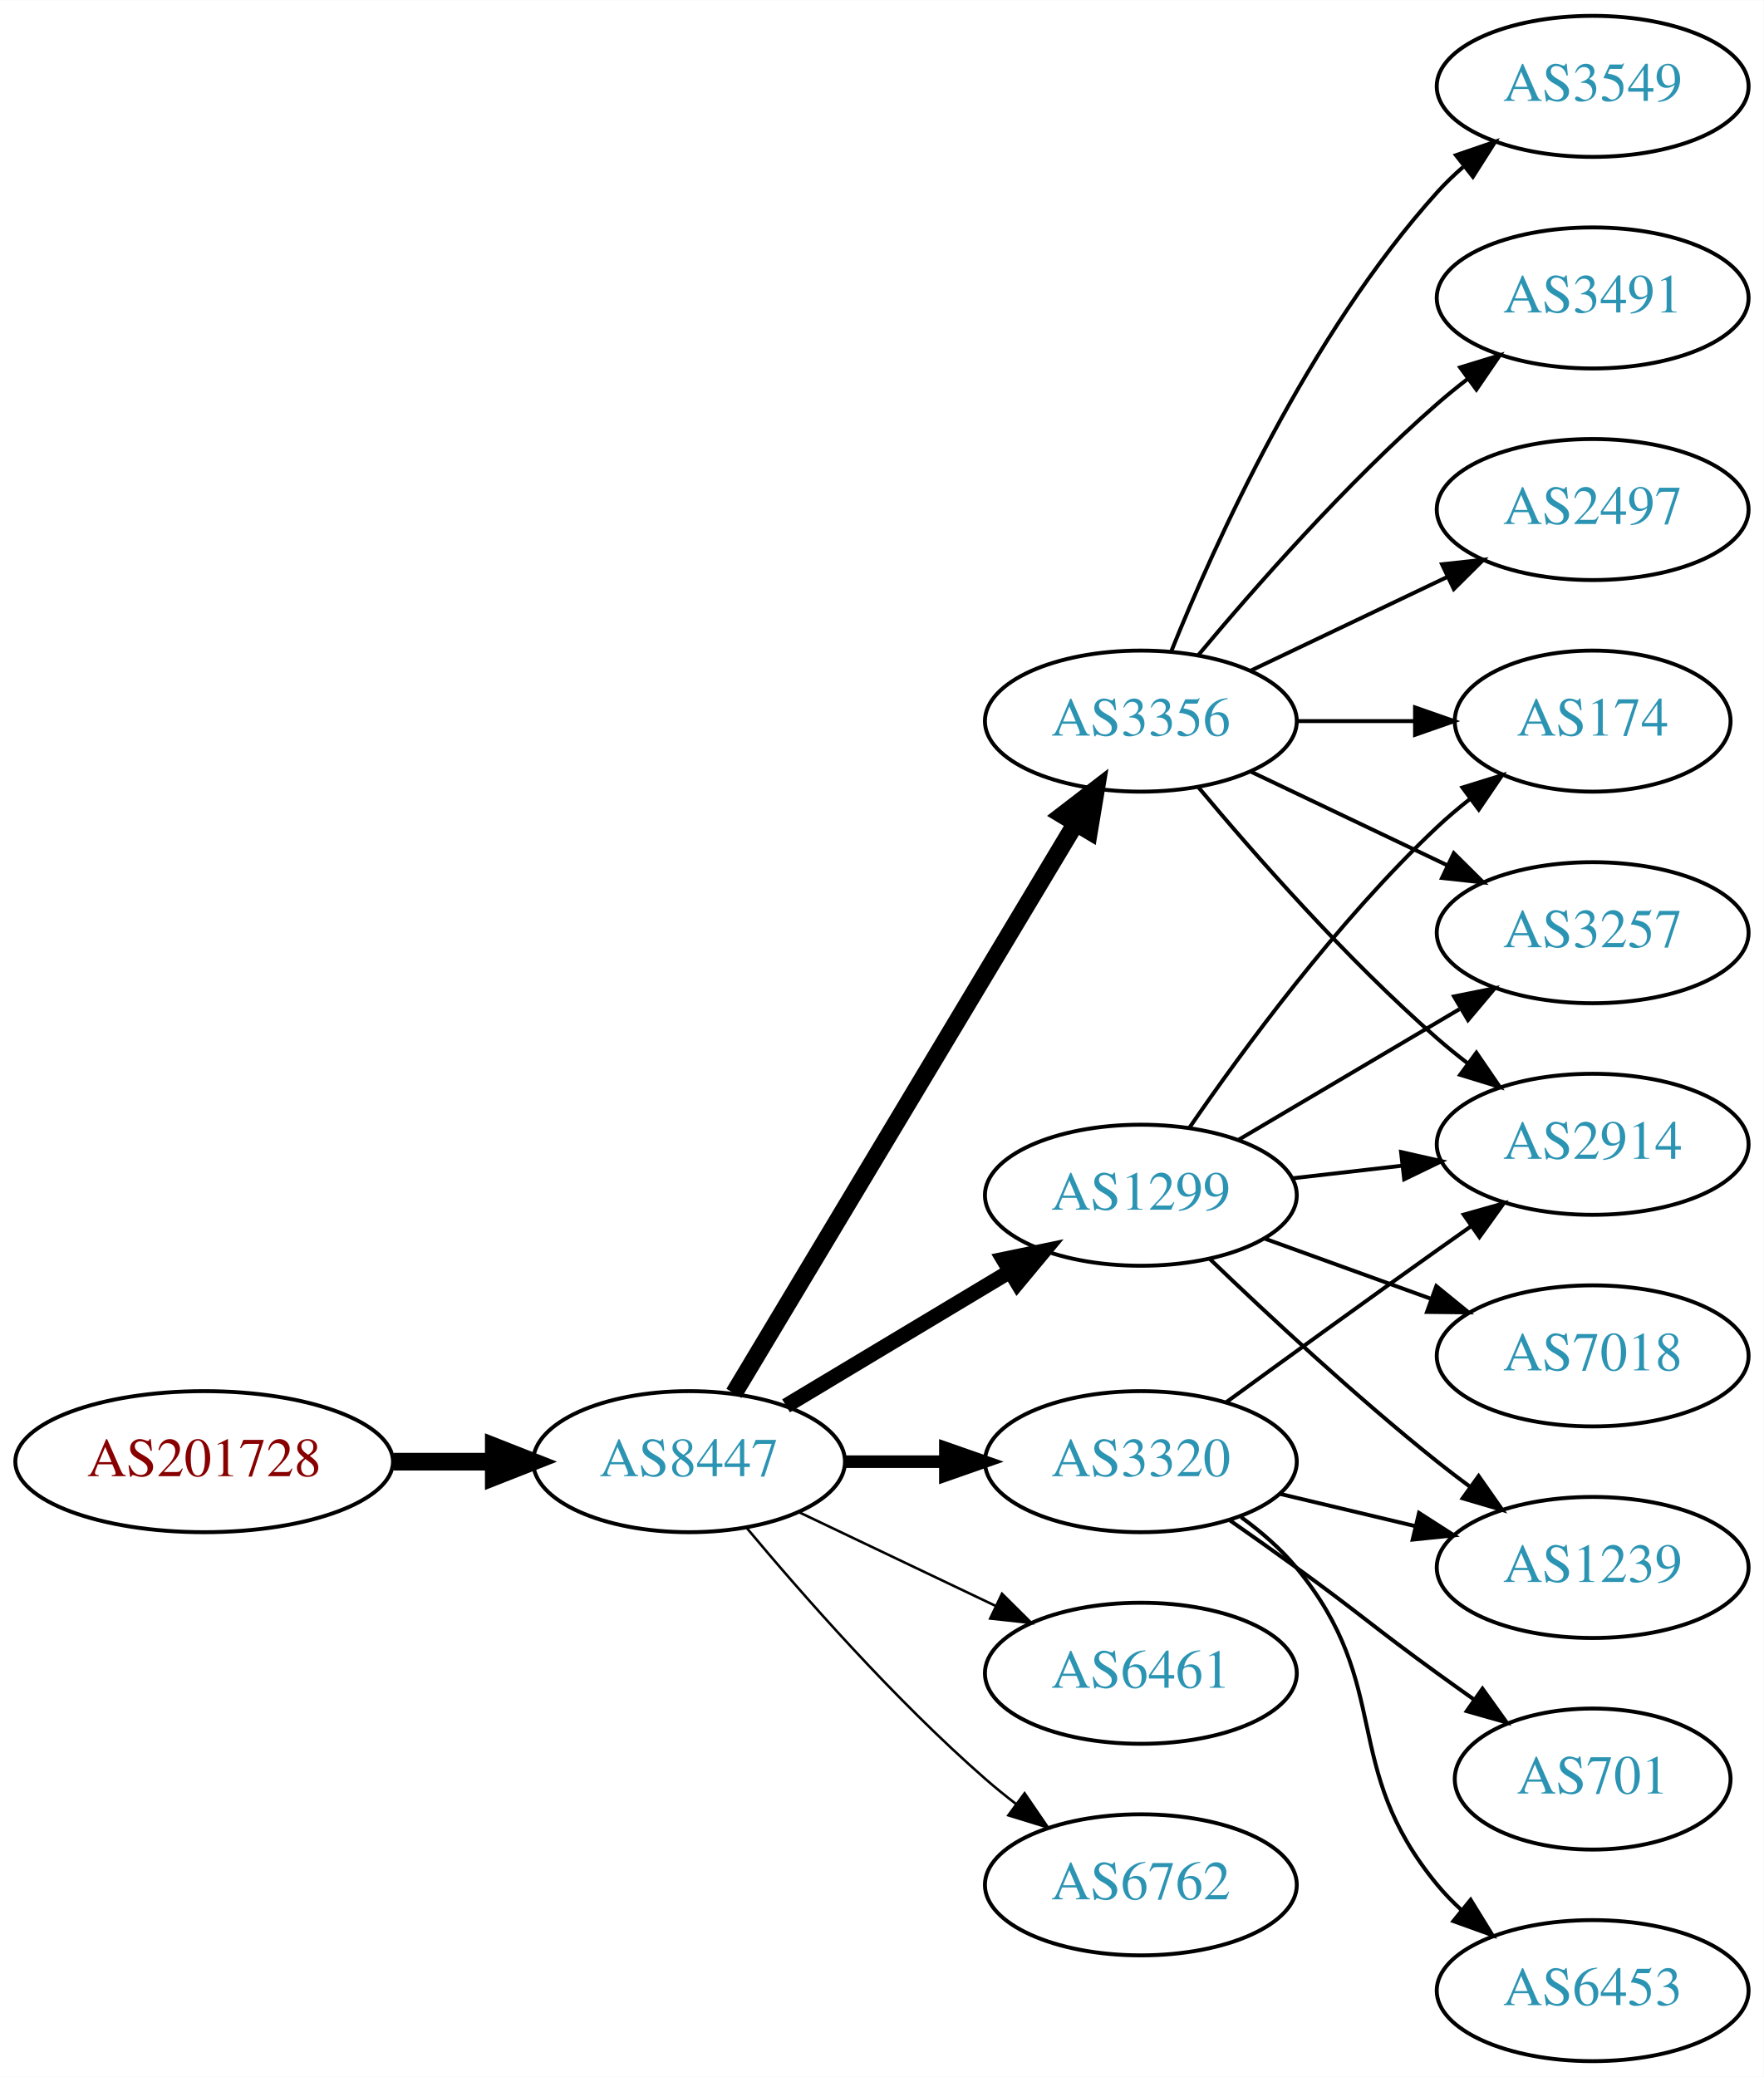
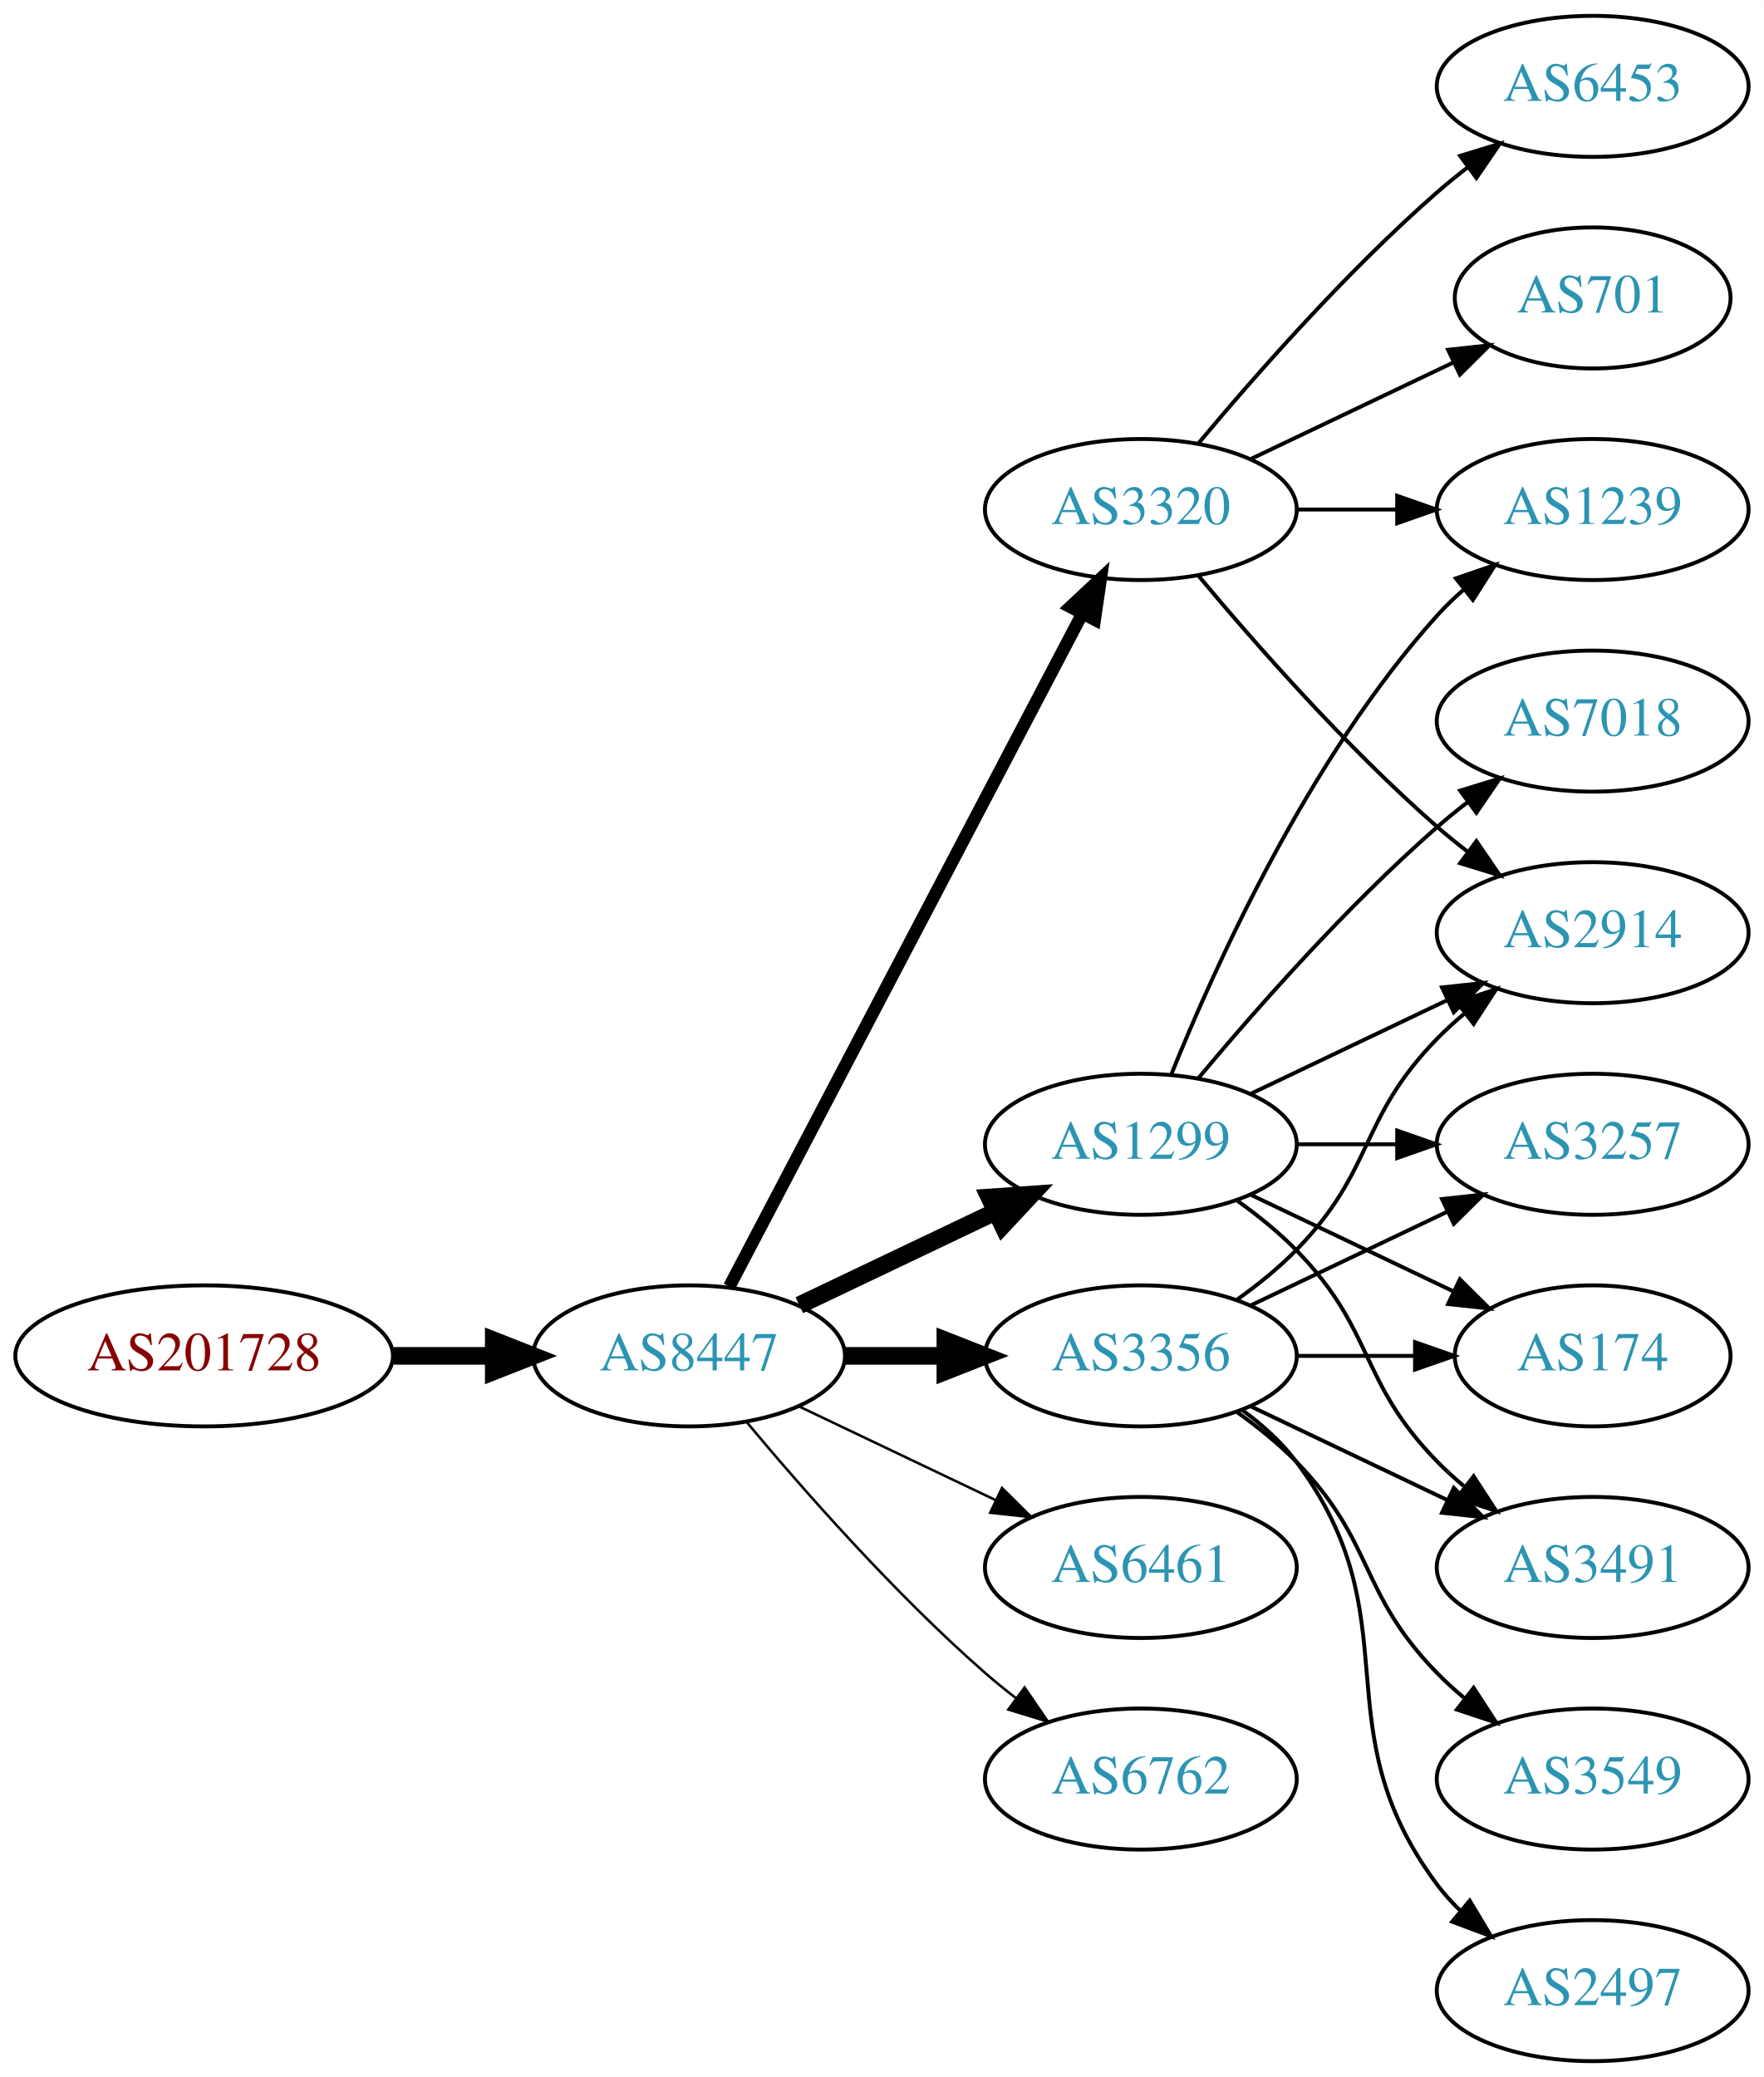
<svg xmlns="http://www.w3.org/2000/svg" xmlns:xlink="http://www.w3.org/1999/xlink" width="450pt" height="530pt" viewBox="0.00 0.00 450.07 530.00">
  <g id="graph0" class="graph" transform="scale(1 1) rotate(0) translate(4 526)">
    <polygon fill="white" stroke="none" points="-4,4 -4,-526 446.07,-526 446.07,4 -4,4" />
    <g id="node1" class="node">
      <g id="a_node1">
        <a xlink:href="/asn/201728" xlink:title="AS201728 ~ DRUCK-AT-AS [AT]">
-           <ellipse fill="#ffffff" stroke="black" cx="48.096" cy="-153" rx="48.192" ry="18" />
-           <text text-anchor="middle" x="48.096" y="-149.3" font-family="Times,serif" font-size="14.00" fill="#880000">AS201728</text>
+           <ellipse fill="#ffffff" stroke="black" cx="48.096" cy="-180" rx="48.192" ry="18" />
+           <text text-anchor="middle" x="48.096" y="-176.3" font-family="Times,serif" font-size="14.00" fill="#880000">AS201728</text>
        </a>
      </g>
    </g>
    <g id="node2" class="node">
      <g id="a_node2">
        <a xlink:href="/asn/8447" xlink:title="AS8447 ~ A1 Telekom Austria AG [AT]">
-           <ellipse fill="#ffffff" stroke="black" cx="171.838" cy="-153" rx="39.794" ry="18" />
-           <text text-anchor="middle" x="171.838" y="-149.3" font-family="Times,serif" font-size="14.00" fill="#2c94b3">AS8447</text>
+           <ellipse fill="#ffffff" stroke="black" cx="171.838" cy="-180" rx="39.794" ry="18" />
+           <text text-anchor="middle" x="171.838" y="-176.3" font-family="Times,serif" font-size="14.00" fill="#2c94b3">AS8447</text>
        </a>
      </g>
    </g>
    <g id="edge1" class="edge">
-       <path fill="none" stroke="black" stroke-width="4.5" d="M96.513,-153C104.867,-153 113.577,-153 121.969,-153" />
-       <polygon fill="black" stroke="black" stroke-width="4.5" points="122.004,-156.938 132.004,-153 122.004,-149.063 122.004,-156.938" />
+       <path fill="none" stroke="black" stroke-width="4.5" d="M96.513,-180C104.867,-180 113.577,-180 121.969,-180" />
+       <polygon fill="black" stroke="black" stroke-width="4.5" points="122.004,-183.938 132.004,-180 122.004,-176.063 122.004,-183.938" />
    </g>
    <g id="node3" class="node">
      <g id="a_node3">
-         <a xlink:href="/asn/3356" xlink:title="AS3356 ~ Level 3 Parent, LLC [US]">
-           <ellipse fill="#ffffff" stroke="black" cx="287.131" cy="-342" rx="39.794" ry="18" />
-           <text text-anchor="middle" x="287.131" y="-338.3" font-family="Times,serif" font-size="14.00" fill="#2c94b3">AS3356</text>
+         <a xlink:href="/asn/1299" xlink:title="AS1299 ~ Telia Carrier [EU]">
+           <ellipse fill="#ffffff" stroke="black" cx="287.131" cy="-234" rx="39.794" ry="18" />
+           <text text-anchor="middle" x="287.131" y="-230.3" font-family="Times,serif" font-size="14.00" fill="#2c94b3">AS1299</text>
        </a>
      </g>
    </g>
    <g id="edge2" class="edge">
-       <path fill="none" stroke="black" stroke-width="4.5" d="M183.293,-170.442C203.274,-203.775 246.98,-276.686 270.465,-315.866" />
-       <polygon fill="black" stroke="black" stroke-width="4.5" points="267.182,-318.048 275.701,-324.6 273.937,-313.999 267.182,-318.048" />
+       <path fill="none" stroke="black" stroke-width="4.5" d="M199.974,-192.934C214.968,-200.081 233.789,-209.052 250.013,-216.785" />
+       <polygon fill="black" stroke="black" stroke-width="4.5" points="248.495,-220.423 259.216,-221.171 251.883,-213.314 248.495,-220.423" />
    </g>
    <g id="node4" class="node">
      <g id="a_node4">
        <a xlink:href="/asn/3320" xlink:title="AS3320 ~ DTAG [DE]">
-           <ellipse fill="#ffffff" stroke="black" cx="287.131" cy="-153" rx="39.794" ry="18" />
-           <text text-anchor="middle" x="287.131" y="-149.3" font-family="Times,serif" font-size="14.00" fill="#2c94b3">AS3320</text>
+           <ellipse fill="#ffffff" stroke="black" cx="287.131" cy="-396" rx="39.794" ry="18" />
+           <text text-anchor="middle" x="287.131" y="-392.3" font-family="Times,serif" font-size="14.00" fill="#2c94b3">AS3320</text>
        </a>
      </g>
    </g>
    <g id="edge3" class="edge">
-       <path fill="none" stroke="black" stroke-width="3.214" d="M211.51,-153C219.713,-153 228.477,-153 237.009,-153" />
-       <polygon fill="black" stroke="black" stroke-width="3.214" points="237.248,-156.5 247.248,-153 237.248,-149.5 237.248,-156.5" />
+       <path fill="none" stroke="black" stroke-width="3.214" d="M182.109,-197.676C201.951,-235.505 248.628,-324.499 272.115,-369.278" />
+       <polygon fill="black" stroke="black" stroke-width="3.214" points="269.146,-371.152 276.89,-378.383 275.345,-367.901 269.146,-371.152" />
    </g>
    <g id="node5" class="node">
      <g id="a_node5">
-         <a xlink:href="/asn/1299" xlink:title="AS1299 ~ Telia Carrier [EU]">
-           <ellipse fill="#ffffff" stroke="black" cx="287.131" cy="-221" rx="39.794" ry="18" />
-           <text text-anchor="middle" x="287.131" y="-217.3" font-family="Times,serif" font-size="14.00" fill="#2c94b3">AS1299</text>
+         <a xlink:href="/asn/3356" xlink:title="AS3356 ~ Level 3 Parent, LLC [US]">
+           <ellipse fill="#ffffff" stroke="black" cx="287.131" cy="-180" rx="39.794" ry="18" />
+           <text text-anchor="middle" x="287.131" y="-176.3" font-family="Times,serif" font-size="14.00" fill="#2c94b3">AS3356</text>
        </a>
      </g>
    </g>
    <g id="edge4" class="edge">
-       <path fill="none" stroke="black" stroke-width="3.857" d="M196.588,-167.255C213.205,-177.229 235.601,-190.671 253.837,-201.617" />
-       <polygon fill="black" stroke="black" stroke-width="3.857" points="252.037,-204.618 262.412,-206.764 255.639,-198.616 252.037,-204.618" />
+       <path fill="none" stroke="black" stroke-width="4.5" d="M211.51,-180C219.713,-180 228.477,-180 237.009,-180" />
+       <polygon fill="black" stroke="black" stroke-width="4.5" points="237.248,-183.938 247.248,-180 237.248,-176.063 237.248,-183.938" />
    </g>
    <g id="node6" class="node">
      <g id="a_node6">
        <a xlink:href="/asn/6461" xlink:title="AS6461 ~ Zayo Bandwidth [US]">
-           <ellipse fill="#ffffff" stroke="black" cx="287.131" cy="-99" rx="39.794" ry="18" />
-           <text text-anchor="middle" x="287.131" y="-95.3" font-family="Times,serif" font-size="14.00" fill="#2c94b3">AS6461</text>
+           <ellipse fill="#ffffff" stroke="black" cx="287.131" cy="-126" rx="39.794" ry="18" />
+           <text text-anchor="middle" x="287.131" y="-122.3" font-family="Times,serif" font-size="14.00" fill="#2c94b3">AS6461</text>
        </a>
      </g>
    </g>
    <g id="edge5" class="edge">
-       <path fill="none" stroke="black" stroke-width="0.643" d="M199.974,-140.066C214.968,-132.919 233.789,-123.948 250.013,-116.215" />
-       <polygon fill="black" stroke="black" stroke-width="0.643" points="251.695,-119.291 259.216,-111.829 248.683,-112.972 251.695,-119.291" />
+       <path fill="none" stroke="black" stroke-width="0.643" d="M199.974,-167.066C214.968,-159.919 233.789,-150.948 250.013,-143.215" />
+       <polygon fill="black" stroke="black" stroke-width="0.643" points="251.695,-146.291 259.216,-138.829 248.683,-139.972 251.695,-146.291" />
    </g>
    <g id="node7" class="node">
      <g id="a_node7">
        <a xlink:href="/asn/6762" xlink:title="AS6762 ~ TELECOM ITALIA SPARKLE S.p.A. [IT]">
-           <ellipse fill="#ffffff" stroke="black" cx="287.131" cy="-45" rx="39.794" ry="18" />
-           <text text-anchor="middle" x="287.131" y="-41.3" font-family="Times,serif" font-size="14.00" fill="#2c94b3">AS6762</text>
+           <ellipse fill="#ffffff" stroke="black" cx="287.131" cy="-72" rx="39.794" ry="18" />
+           <text text-anchor="middle" x="287.131" y="-68.3" font-family="Times,serif" font-size="14.00" fill="#2c94b3">AS6762</text>
        </a>
      </g>
    </g>
    <g id="edge6" class="edge">
-       <path fill="none" stroke="black" stroke-width="0.643" d="M186.468,-136.183C200.751,-119.071 224.297,-92.255 247.484,-72 249.95,-69.846 252.589,-67.706 255.286,-65.628" />
-       <polygon fill="black" stroke="black" stroke-width="0.643" points="257.459,-68.375 263.44,-59.63 253.311,-62.736 257.459,-68.375" />
+       <path fill="none" stroke="black" stroke-width="0.643" d="M186.468,-163.183C200.751,-146.071 224.297,-119.255 247.484,-99 249.95,-96.846 252.589,-94.706 255.286,-92.628" />
+       <polygon fill="black" stroke="black" stroke-width="0.643" points="257.459,-95.375 263.44,-86.63 253.311,-89.736 257.459,-95.375" />
    </g>
    <g id="node8" class="node">
      <g id="a_node8">
-         <a xlink:href="/asn/3549" xlink:title="AS3549 ~ Level 3 Parent, LLC [US]">
-           <ellipse fill="#ffffff" stroke="black" cx="402.424" cy="-504" rx="39.794" ry="18" />
-           <text text-anchor="middle" x="402.424" y="-500.3" font-family="Times,serif" font-size="14.00" fill="#2c94b3">AS3549</text>
+         <a xlink:href="/asn/3257" xlink:title="AS3257 ~ GTT [DE]">
+           <ellipse fill="#ffffff" stroke="black" cx="402.424" cy="-234" rx="39.794" ry="18" />
+           <text text-anchor="middle" x="402.424" y="-230.3" font-family="Times,serif" font-size="14.00" fill="#2c94b3">AS3257</text>
        </a>
      </g>
    </g>
    <g id="edge7" class="edge">
-       <path fill="none" stroke="black" d="M294.879,-359.787C305.93,-387.243 329.983,-440.578 362.777,-477 364.78,-479.224 366.999,-481.363 369.331,-483.397" />
-       <polygon fill="black" stroke="black" points="367.529,-486.433 377.55,-489.873 371.862,-480.935 367.529,-486.433" />
+       <path fill="none" stroke="black" d="M326.803,-234C335.006,-234 343.77,-234 352.302,-234" />
+       <polygon fill="black" stroke="black" points="352.541,-237.5 362.541,-234 352.541,-230.5 352.541,-237.5" />
    </g>
    <g id="node9" class="node">
      <g id="a_node9">
-         <a xlink:href="/asn/3491" xlink:title="AS3491 ~ PCCW Global, Inc. [US]">
-           <ellipse fill="#ffffff" stroke="black" cx="402.424" cy="-450" rx="39.794" ry="18" />
-           <text text-anchor="middle" x="402.424" y="-446.3" font-family="Times,serif" font-size="14.00" fill="#2c94b3">AS3491</text>
+         <a xlink:href="/asn/7018" xlink:title="AS7018 ~ AT&amp;T Services, Inc. [US]">
+           <ellipse fill="#ffffff" stroke="black" cx="402.424" cy="-342" rx="39.794" ry="18" />
+           <text text-anchor="middle" x="402.424" y="-338.3" font-family="Times,serif" font-size="14.00" fill="#2c94b3">AS7018</text>
        </a>
      </g>
    </g>
    <g id="edge8" class="edge">
-       <path fill="none" stroke="black" d="M301.761,-358.817C316.044,-375.929 339.59,-402.745 362.777,-423 365.243,-425.154 367.882,-427.294 370.579,-429.372" />
-       <polygon fill="black" stroke="black" points="368.604,-432.264 378.733,-435.37 372.752,-426.625 368.604,-432.264" />
+       <path fill="none" stroke="black" d="M301.761,-250.817C316.044,-267.929 339.59,-294.745 362.777,-315 365.243,-317.154 367.882,-319.294 370.579,-321.372" />
+       <polygon fill="black" stroke="black" points="368.604,-324.264 378.733,-327.37 372.752,-318.625 368.604,-324.264" />
    </g>
    <g id="node10" class="node">
      <g id="a_node10">
-         <a xlink:href="/asn/2497" xlink:title="AS2497 ~ Internet Initiative Japan Inc. [JP]">
-           <ellipse fill="#ffffff" stroke="black" cx="402.424" cy="-396" rx="39.794" ry="18" />
-           <text text-anchor="middle" x="402.424" y="-392.3" font-family="Times,serif" font-size="14.00" fill="#2c94b3">AS2497</text>
+         <a xlink:href="/asn/174" xlink:title="AS174 ~ Cogent Communications [US]">
+           <ellipse fill="#ffffff" stroke="black" cx="402.424" cy="-180" rx="35.194" ry="18" />
+           <text text-anchor="middle" x="402.424" y="-176.3" font-family="Times,serif" font-size="14.00" fill="#2c94b3">AS174</text>
        </a>
      </g>
    </g>
    <g id="edge9" class="edge">
-       <path fill="none" stroke="black" d="M315.267,-354.934C330.261,-362.081 349.082,-371.052 365.306,-378.785" />
-       <polygon fill="black" stroke="black" points="363.976,-382.028 374.509,-383.171 366.988,-375.709 363.976,-382.028" />
+       <path fill="none" stroke="black" d="M315.267,-221.066C330.699,-213.71 350.185,-204.423 366.72,-196.541" />
+       <polygon fill="black" stroke="black" points="368.54,-199.551 376.062,-192.089 365.529,-193.232 368.54,-199.551" />
    </g>
    <g id="node11" class="node">
      <g id="a_node11">
-         <a xlink:href="/asn/2914" xlink:title="AS2914 ~ NTT America, Inc. [US]">
-           <ellipse fill="#ffffff" stroke="black" cx="402.424" cy="-234" rx="39.794" ry="18" />
-           <text text-anchor="middle" x="402.424" y="-230.3" font-family="Times,serif" font-size="14.00" fill="#2c94b3">AS2914</text>
+         <a xlink:href="/asn/1239" xlink:title="AS1239 ~ Sprint [US]">
+           <ellipse fill="#ffffff" stroke="black" cx="402.424" cy="-396" rx="39.794" ry="18" />
+           <text text-anchor="middle" x="402.424" y="-392.3" font-family="Times,serif" font-size="14.00" fill="#2c94b3">AS1239</text>
        </a>
      </g>
    </g>
    <g id="edge10" class="edge">
-       <path fill="none" stroke="black" d="M301.761,-325.183C316.044,-308.071 339.59,-281.255 362.777,-261 365.243,-258.846 367.882,-256.706 370.579,-254.628" />
-       <polygon fill="black" stroke="black" points="372.752,-257.375 378.733,-248.63 368.604,-251.736 372.752,-257.375" />
+       <path fill="none" stroke="black" d="M294.879,-251.787C305.93,-279.243 329.983,-332.578 362.777,-369 364.78,-371.224 366.999,-373.363 369.331,-375.397" />
+       <polygon fill="black" stroke="black" points="367.529,-378.433 377.55,-381.873 371.862,-372.935 367.529,-378.433" />
    </g>
    <g id="node12" class="node">
      <g id="a_node12">
-         <a xlink:href="/asn/174" xlink:title="AS174 ~ Cogent Communications [US]">
-           <ellipse fill="#ffffff" stroke="black" cx="402.424" cy="-342" rx="35.194" ry="18" />
-           <text text-anchor="middle" x="402.424" y="-338.3" font-family="Times,serif" font-size="14.00" fill="#2c94b3">AS174</text>
+         <a xlink:href="/asn/2914" xlink:title="AS2914 ~ NTT America, Inc. [US]">
+           <ellipse fill="#ffffff" stroke="black" cx="402.424" cy="-288" rx="39.794" ry="18" />
+           <text text-anchor="middle" x="402.424" y="-284.3" font-family="Times,serif" font-size="14.00" fill="#2c94b3">AS2914</text>
        </a>
      </g>
    </g>
    <g id="edge11" class="edge">
-       <path fill="none" stroke="black" d="M326.803,-342C336.508,-342 346.999,-342 356.962,-342" />
-       <polygon fill="black" stroke="black" points="357.098,-345.5 367.098,-342 357.098,-338.5 357.098,-345.5" />
+       <path fill="none" stroke="black" d="M315.267,-246.934C330.261,-254.081 349.082,-263.052 365.306,-270.785" />
+       <polygon fill="black" stroke="black" points="363.976,-274.028 374.509,-275.171 366.988,-267.709 363.976,-274.028" />
    </g>
    <g id="node13" class="node">
      <g id="a_node13">
-         <a xlink:href="/asn/3257" xlink:title="AS3257 ~ GTT [DE]">
-           <ellipse fill="#ffffff" stroke="black" cx="402.424" cy="-288" rx="39.794" ry="18" />
-           <text text-anchor="middle" x="402.424" y="-284.3" font-family="Times,serif" font-size="14.00" fill="#2c94b3">AS3257</text>
+         <a xlink:href="/asn/3491" xlink:title="AS3491 ~ PCCW Global, Inc. [US]">
+           <ellipse fill="#ffffff" stroke="black" cx="402.424" cy="-126" rx="39.794" ry="18" />
+           <text text-anchor="middle" x="402.424" y="-122.3" font-family="Times,serif" font-size="14.00" fill="#2c94b3">AS3491</text>
        </a>
      </g>
    </g>
    <g id="edge12" class="edge">
-       <path fill="none" stroke="black" d="M315.267,-329.066C330.261,-321.919 349.082,-312.948 365.306,-305.215" />
-       <polygon fill="black" stroke="black" points="366.988,-308.291 374.509,-300.829 363.976,-301.972 366.988,-308.291" />
+       <path fill="none" stroke="black" d="M311.725,-219.611C316.981,-215.852 322.313,-211.563 326.777,-207 346.95,-186.383 342.605,-173.617 362.777,-153 364.87,-150.861 367.154,-148.782 369.53,-146.79" />
+       <polygon fill="black" stroke="black" points="372.049,-149.268 377.83,-140.389 367.774,-143.725 372.049,-149.268" />
    </g>
    <g id="edge15" class="edge">
-       <path fill="none" stroke="black" d="M308.979,-168.222C323.913,-179.091 344.527,-194.025 362.777,-207 365.598,-209.005 368.541,-211.085 371.489,-213.159" />
-       <polygon fill="black" stroke="black" points="369.516,-216.05 379.714,-218.926 373.535,-210.319 369.516,-216.05" />
+       <path fill="none" stroke="black" d="M326.803,-396C335.006,-396 343.77,-396 352.302,-396" />
+       <polygon fill="black" stroke="black" points="352.541,-399.5 362.541,-396 352.541,-392.5 352.541,-399.5" />
+     </g>
+     <g id="edge14" class="edge">
+       <path fill="none" stroke="black" d="M301.761,-379.183C316.044,-362.071 339.59,-335.255 362.777,-315 365.243,-312.846 367.882,-310.706 370.579,-308.628" />
+       <polygon fill="black" stroke="black" points="372.752,-311.375 378.733,-302.63 368.604,-305.736 372.752,-311.375" />
    </g>
    <g id="node14" class="node">
      <g id="a_node14">
-         <a xlink:href="/asn/701" xlink:title="AS701 ~ UUNET [US]">
-           <ellipse fill="#ffffff" stroke="black" cx="402.424" cy="-72" rx="35.194" ry="18" />
-           <text text-anchor="middle" x="402.424" y="-68.3" font-family="Times,serif" font-size="14.00" fill="#2c94b3">AS701</text>
+         <a xlink:href="/asn/6453" xlink:title="AS6453 ~ TATA COMMUNICATIONS (AMERICA) INC [US]">
+           <ellipse fill="#ffffff" stroke="black" cx="402.424" cy="-504" rx="39.794" ry="18" />
+           <text text-anchor="middle" x="402.424" y="-500.3" font-family="Times,serif" font-size="14.00" fill="#2c94b3">AS6453</text>
        </a>
      </g>
    </g>
    <g id="edge13" class="edge">
-       <path fill="none" stroke="black" d="M309.888,-137.991C315.422,-134.121 321.341,-129.936 326.777,-126 342.977,-114.271 346.578,-110.729 362.777,-99 365.806,-96.807 368.985,-94.537 372.163,-92.287" />
-       <polygon fill="black" stroke="black" points="374.306,-95.059 380.474,-86.445 370.28,-89.333 374.306,-95.059" />
+       <path fill="none" stroke="black" d="M301.761,-412.817C316.044,-429.929 339.59,-456.745 362.777,-477 365.243,-479.154 367.882,-481.294 370.579,-483.372" />
+       <polygon fill="black" stroke="black" points="368.604,-486.264 378.733,-489.37 372.752,-480.625 368.604,-486.264" />
    </g>
    <g id="node15" class="node">
      <g id="a_node15">
-         <a xlink:href="/asn/1239" xlink:title="AS1239 ~ Sprint [US]">
-           <ellipse fill="#ffffff" stroke="black" cx="402.424" cy="-126" rx="39.794" ry="18" />
-           <text text-anchor="middle" x="402.424" y="-122.3" font-family="Times,serif" font-size="14.00" fill="#2c94b3">AS1239</text>
-         </a>
-       </g>
-     </g>
-     <g id="edge14" class="edge">
-       <path fill="none" stroke="black" d="M322.738,-144.752C333.609,-142.162 345.764,-139.265 357.206,-136.538" />
-       <polygon fill="black" stroke="black" points="358.112,-139.92 367.029,-134.197 356.49,-133.111 358.112,-139.92" />
+         <a xlink:href="/asn/701" xlink:title="AS701 ~ UUNET [US]">
+           <ellipse fill="#ffffff" stroke="black" cx="402.424" cy="-450" rx="35.194" ry="18" />
+           <text text-anchor="middle" x="402.424" y="-446.3" font-family="Times,serif" font-size="14.00" fill="#2c94b3">AS701</text>
+         </a>
+       </g>
+     </g>
+     <g id="edge16" class="edge">
+       <path fill="none" stroke="black" d="M315.267,-408.934C330.699,-416.29 350.185,-425.577 366.72,-433.459" />
+       <polygon fill="black" stroke="black" points="365.529,-436.768 376.062,-437.911 368.54,-430.449 365.529,-436.768" />
+     </g>
+     <g id="edge19" class="edge">
+       <path fill="none" stroke="black" d="M315.267,-192.934C330.261,-200.081 349.082,-209.052 365.306,-216.785" />
+       <polygon fill="black" stroke="black" points="363.976,-220.028 374.509,-221.171 366.988,-213.709 363.976,-220.028" />
+     </g>
+     <g id="edge22" class="edge">
+       <path fill="none" stroke="black" d="M326.803,-180C336.508,-180 346.999,-180 356.962,-180" />
+       <polygon fill="black" stroke="black" points="357.098,-183.5 367.098,-180 357.098,-176.5 357.098,-183.5" />
+     </g>
+     <g id="edge21" class="edge">
+       <path fill="none" stroke="black" d="M311.725,-194.389C316.981,-198.148 322.313,-202.437 326.777,-207 346.95,-227.617 342.605,-240.383 362.777,-261 364.87,-263.139 367.154,-265.218 369.53,-267.21" />
+       <polygon fill="black" stroke="black" points="367.774,-270.275 377.83,-273.611 372.049,-264.732 367.774,-270.275" />
+     </g>
+     <g id="edge17" class="edge">
+       <path fill="none" stroke="black" d="M315.267,-167.066C330.261,-159.919 349.082,-150.948 365.306,-143.215" />
+       <polygon fill="black" stroke="black" points="366.988,-146.291 374.509,-138.829 363.976,-139.972 366.988,-146.291" />
    </g>
    <g id="node16" class="node">
      <g id="a_node16">
-         <a xlink:href="/asn/6453" xlink:title="AS6453 ~ TATA COMMUNICATIONS (AMERICA) INC [US]">
-           <ellipse fill="#ffffff" stroke="black" cx="402.424" cy="-18" rx="39.794" ry="18" />
-           <text text-anchor="middle" x="402.424" y="-14.3" font-family="Times,serif" font-size="14.00" fill="#2c94b3">AS6453</text>
-         </a>
-       </g>
-     </g>
-     <g id="edge16" class="edge">
-       <path fill="none" stroke="black" d="M312.712,-138.844C317.806,-135.128 322.82,-130.799 326.777,-126 351.842,-95.606 337.713,-75.394 362.777,-45 364.633,-42.751 366.72,-40.604 368.939,-38.576" />
-       <polygon fill="black" stroke="black" points="371.287,-41.178 376.843,-32.156 366.874,-35.744 371.287,-41.178" />
-     </g>
-     <g id="edge21" class="edge">
-       <path fill="none" stroke="black" d="M325.856,-225.329C334.837,-226.359 344.536,-227.472 353.893,-228.546" />
-       <polygon fill="black" stroke="black" points="353.53,-232.027 363.864,-229.69 354.328,-225.073 353.53,-232.027" />
-     </g>
-     <g id="edge19" class="edge">
-       <path fill="none" stroke="black" d="M299.488,-238.183C313.096,-258.028 337.274,-291.015 362.777,-315 365.36,-317.429 368.175,-319.808 371.069,-322.086" />
-       <polygon fill="black" stroke="black" points="369.193,-325.052 379.312,-328.192 373.36,-319.427 369.193,-325.052" />
+         <a xlink:href="/asn/3549" xlink:title="AS3549 ~ Level 3 Parent, LLC [US]">
+           <ellipse fill="#ffffff" stroke="black" cx="402.424" cy="-72" rx="39.794" ry="18" />
+           <text text-anchor="middle" x="402.424" y="-68.3" font-family="Times,serif" font-size="14.00" fill="#2c94b3">AS3549</text>
+         </a>
+       </g>
    </g>
    <g id="edge18" class="edge">
-       <path fill="none" stroke="black" d="M312.157,-235.209C328.53,-244.891 350.417,-257.835 368.421,-268.482" />
-       <polygon fill="black" stroke="black" points="367.043,-271.734 377.432,-273.812 370.606,-265.708 367.043,-271.734" />
-     </g>
-     <g id="edge17" class="edge">
-       <path fill="none" stroke="black" d="M304.775,-204.688C319.55,-190.49 341.963,-169.637 362.777,-153 365.481,-150.839 368.345,-148.656 371.244,-146.516" />
-       <polygon fill="black" stroke="black" points="373.32,-149.334 379.398,-140.656 369.235,-143.65 373.32,-149.334" />
+       <path fill="none" stroke="black" d="M311.725,-165.611C316.981,-161.852 322.313,-157.563 326.777,-153 346.95,-132.383 342.605,-119.617 362.777,-99 364.87,-96.861 367.154,-94.782 369.53,-92.79" />
+       <polygon fill="black" stroke="black" points="372.049,-95.268 377.83,-86.389 367.774,-89.725 372.049,-95.268" />
    </g>
    <g id="node17" class="node">
      <g id="a_node17">
-         <a xlink:href="/asn/7018" xlink:title="AS7018 ~ AT&amp;T Services, Inc. [US]">
-           <ellipse fill="#ffffff" stroke="black" cx="402.424" cy="-180" rx="39.794" ry="18" />
-           <text text-anchor="middle" x="402.424" y="-176.3" font-family="Times,serif" font-size="14.00" fill="#2c94b3">AS7018</text>
+         <a xlink:href="/asn/2497" xlink:title="AS2497 ~ Internet Initiative Japan Inc. [JP]">
+           <ellipse fill="#ffffff" stroke="black" cx="402.424" cy="-18" rx="39.794" ry="18" />
+           <text text-anchor="middle" x="402.424" y="-14.3" font-family="Times,serif" font-size="14.00" fill="#2c94b3">AS2497</text>
        </a>
      </g>
    </g>
    <g id="edge20" class="edge">
-       <path fill="none" stroke="black" d="M318.79,-209.905C331.762,-205.21 347.055,-199.676 360.936,-194.652" />
-       <polygon fill="black" stroke="black" points="362.529,-197.798 370.741,-191.104 360.146,-191.216 362.529,-197.798" />
+       <path fill="none" stroke="black" d="M313.062,-166.118C318.138,-162.389 323.056,-157.984 326.777,-153 357.049,-112.458 332.506,-85.542 362.777,-45 364.522,-42.664 366.529,-40.455 368.693,-38.383" />
+       <polygon fill="black" stroke="black" points="371.052,-40.973 376.493,-31.882 366.57,-35.595 371.052,-40.973" />
    </g>
  </g>
</svg>
